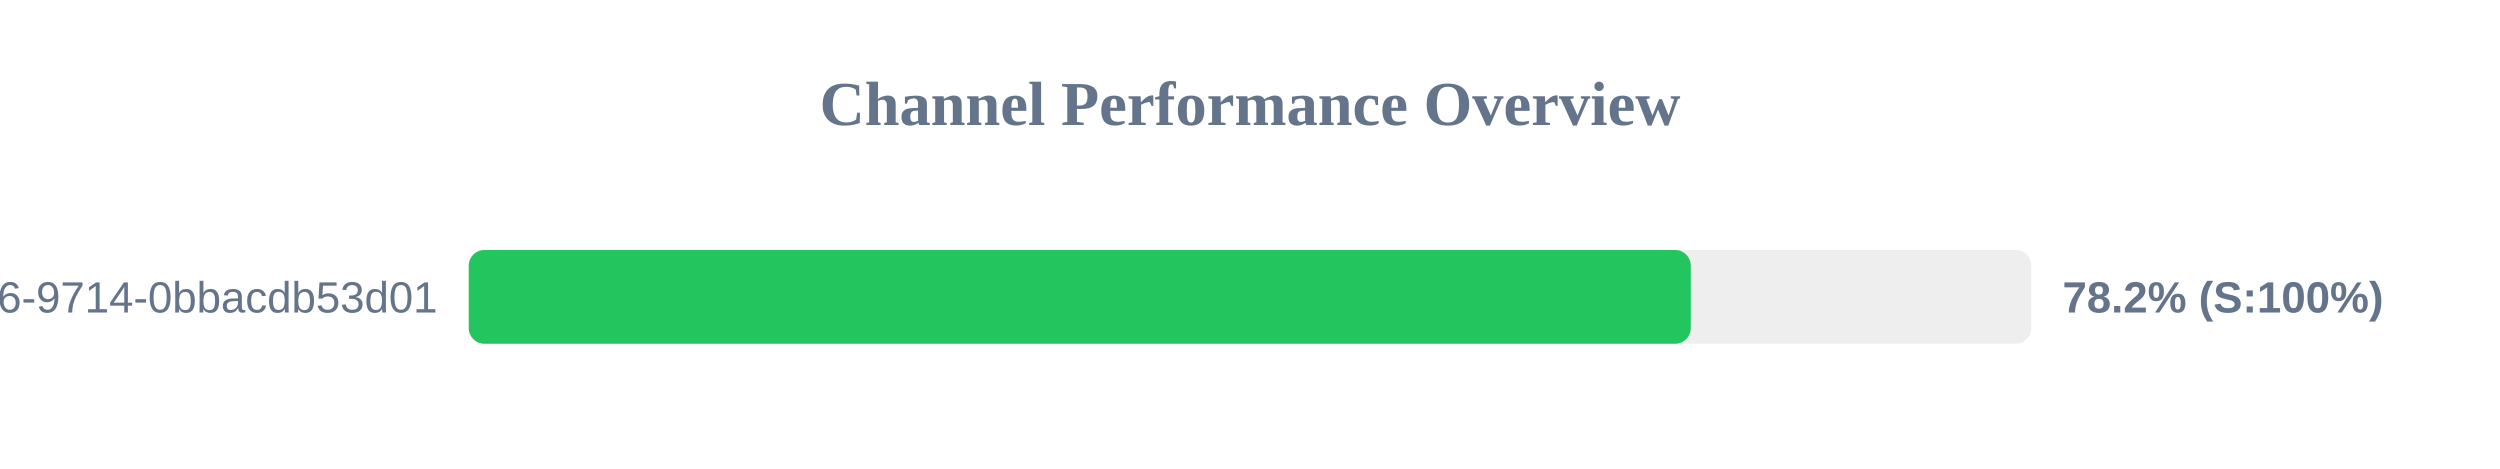
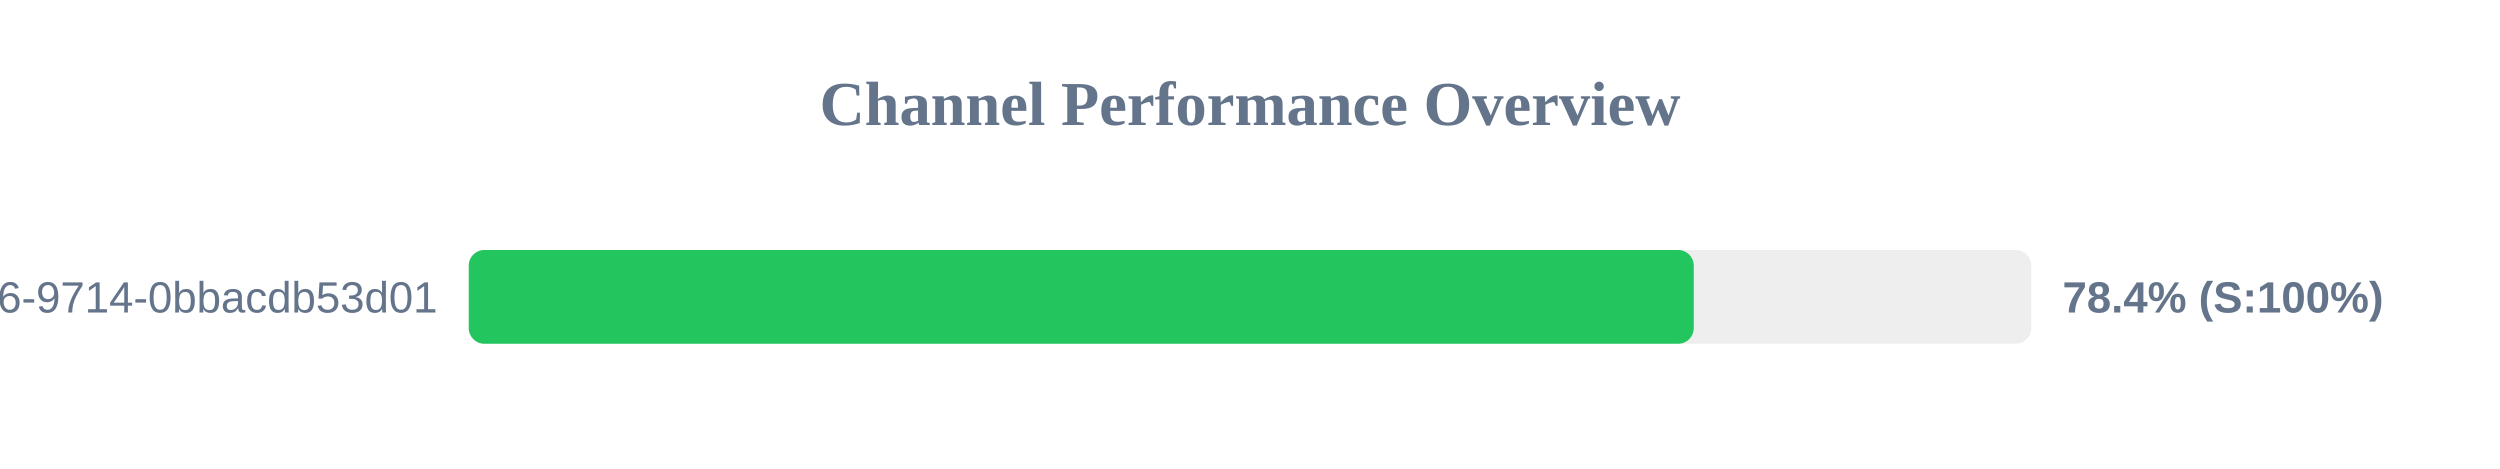
<svg xmlns="http://www.w3.org/2000/svg" width="800" height="150" version="1.1">
  <style>
        .row { font: 14px Arial; fill: #64748b; }
        .score { font: bold 14px Arial; fill: #64748b; }
    </style>
  <text x="400" y="40" text-anchor="middle" font-size="20px" font-weight="bold" fill="#64748b">Channel Performance Overview</text>
  <rect x="150" y="80" width="500" height="30" fill="#eee" rx="5" />
-   <rect x="150" y="80" width="391.05" height="30" fill="#22c55e" rx="5" />
+   <rect x="150" y="80" width="392.0" height="30" fill="#22c55e" rx="5" />
  <text x="140" y="100" text-anchor="end" class="row">?uuid=23125f6e-ec56-4c26-9714-0bbacdb53d01</text>
-   <text x="660" y="100" text-anchor="start" class="score">78.2% (S:100%)</text>
+   <text x="660" y="100" text-anchor="start" class="score">78.4% (S:100%)</text>
</svg>
